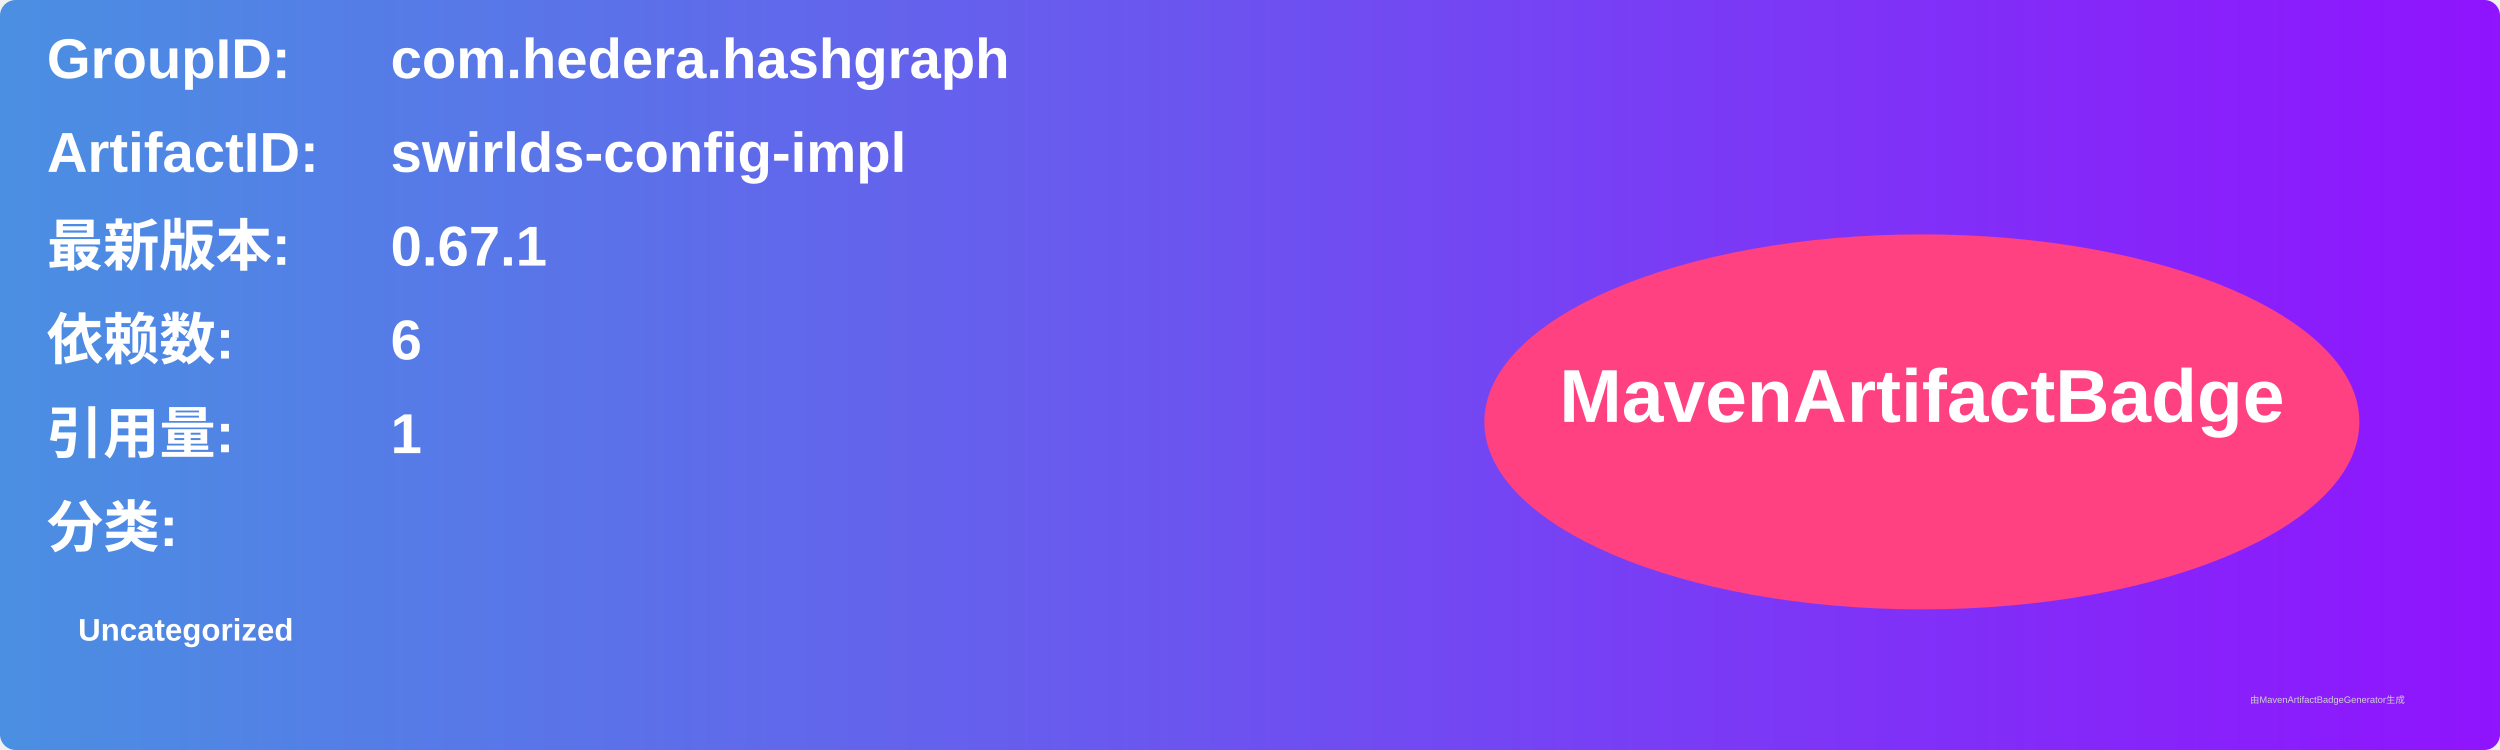
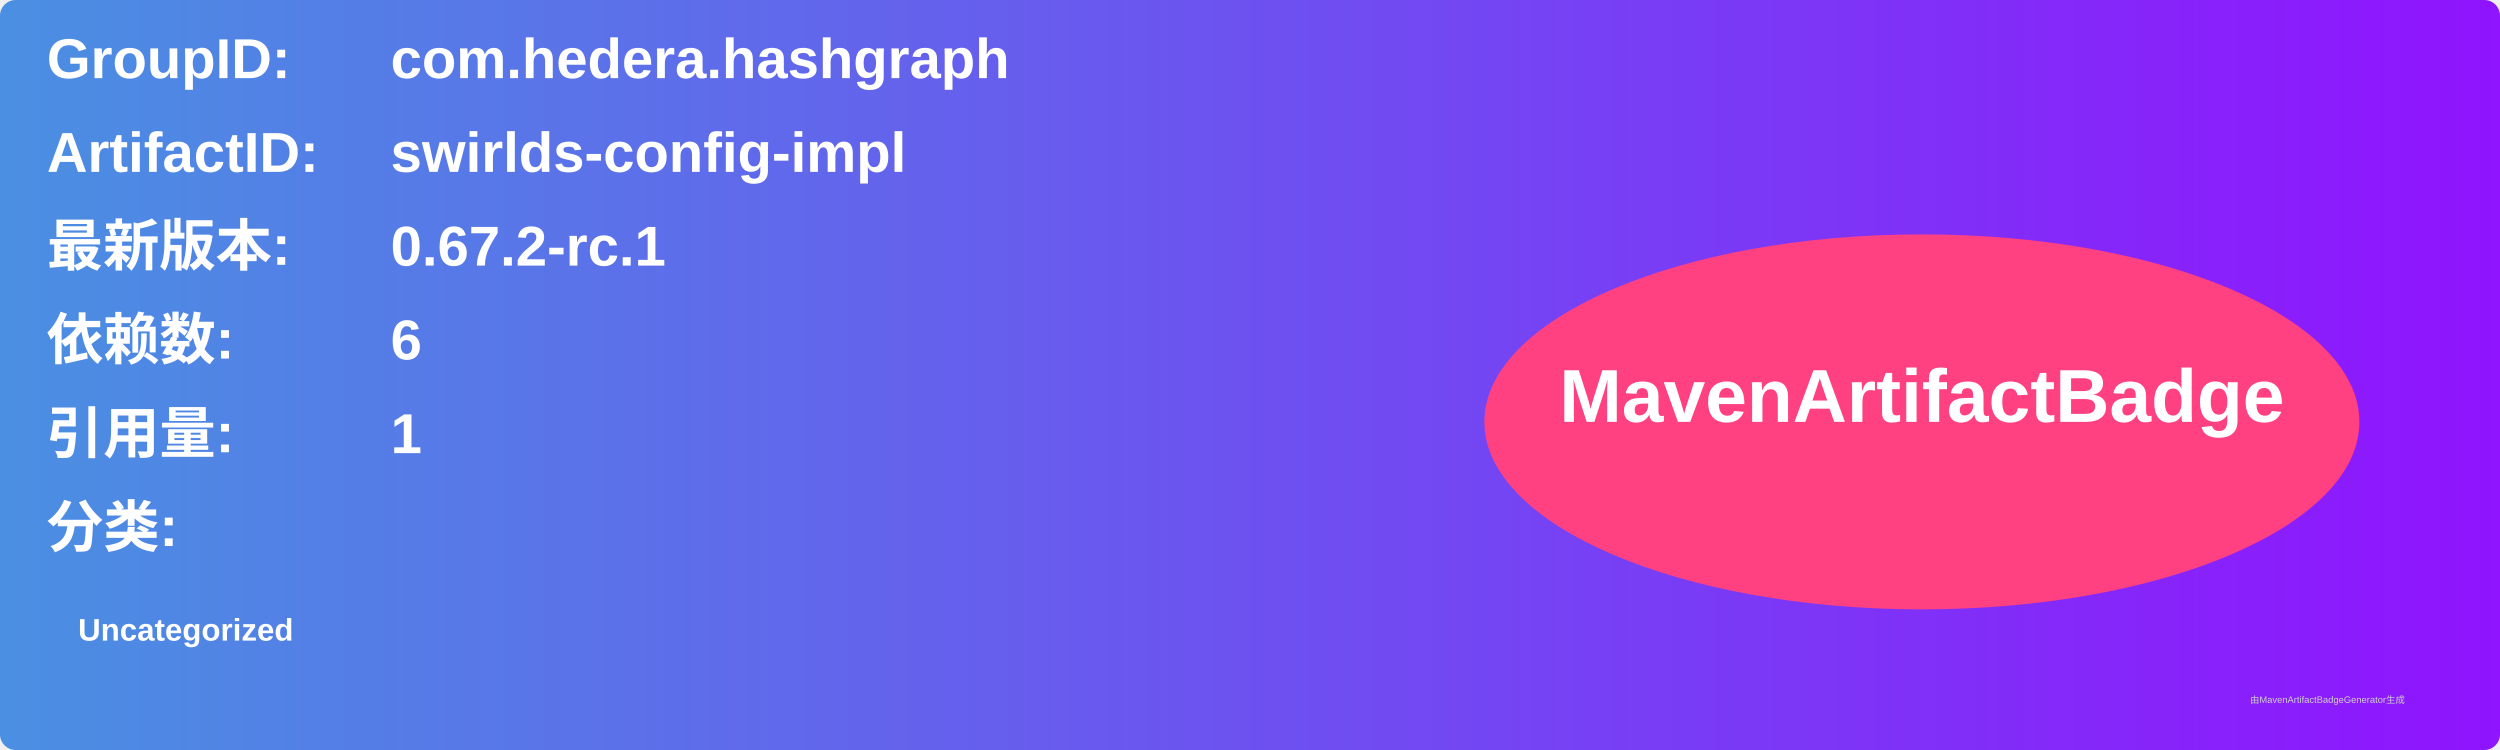
<svg xmlns="http://www.w3.org/2000/svg" width="800" height="240" viewBox="0 0 800 240">
  <linearGradient id="grad" x1="0%" y1="0%" x2="100%" y2="0%">
    <stop offset="0%" stop-color="#4a90e2" />
    <stop offset="100%" stop-color="#9013fe" />
  </linearGradient>
  <rect width="100%" height="100%" rx="5" ry="5" fill="url(#grad)" />
  <g transform="translate(15, 15)">
    <text x="0" y="10" font-family="Arial" font-size="18" fill="white" font-weight="bold" width="260">GroupID:</text>
    <text x="110" y="10" font-family="Arial" font-size="18" fill="white" font-weight="bold" width="460">com.hedera.hashgraph</text>
    <text x="0" y="40" font-family="Arial" font-size="18" fill="white" font-weight="bold" width="260">ArtifactID:</text>
    <text x="110" y="40" font-family="Arial" font-size="18" fill="white" font-weight="bold" width="460">swirlds-config-impl</text>
    <text x="0" y="70" font-family="Arial" font-size="18" fill="white" font-weight="bold">最新版本:</text>
    <text x="110" y="70" font-family="Arial" font-size="18" fill="white" font-weight="bold">
-       <tspan font-weight="bold">0.67.1</tspan>
+       <tspan font-weight="bold">0.67.2-rc.1</tspan>
    </text>
    <text x="0" y="100" font-family="Arial" font-size="18" fill="white" font-weight="bold">依赖数: </text>
    <text x="110" y="100" font-family="Arial" font-size="18" fill="white">
      <tspan font-weight="bold">6</tspan>
    </text>
    <text x="0" y="130" font-family="Arial" font-size="18" fill="white" font-weight="bold">引用量: </text>
    <text x="110" y="130" font-family="Arial" font-size="18" fill="white">
      <tspan font-weight="bold">1</tspan>
    </text>
    <text x="0" y="160" font-family="Arial" font-size="18" fill="white" font-weight="bold">分类:</text>
    <text x="10" y="190" font-family="Arial" font-size="10" fill="white">
      <tspan font-weight="bold">Uncategorized</tspan>
    </text>
    <ellipse cx="600" cy="120" rx="140" ry="60" fill="#ff4081" />
    <text x="600" y="120" text-anchor="middle" font-family="Arial" font-size="24" fill="white" font-weight="bold">MavenArtifactBadge</text>
  </g>
  <text x="720" y="225" font-family="Arial" font-size="3" fill="#d0d0d0">由MavenArtifactBadgeGenerator生成</text>
</svg>
